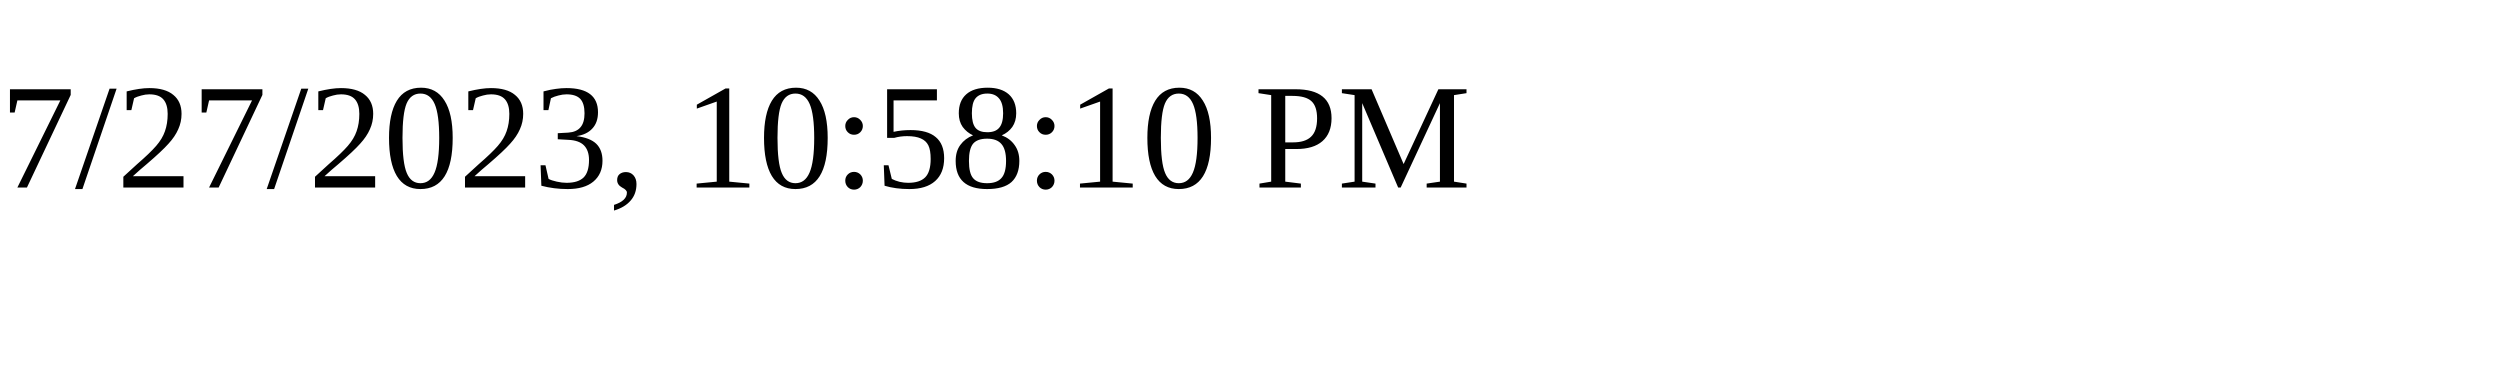
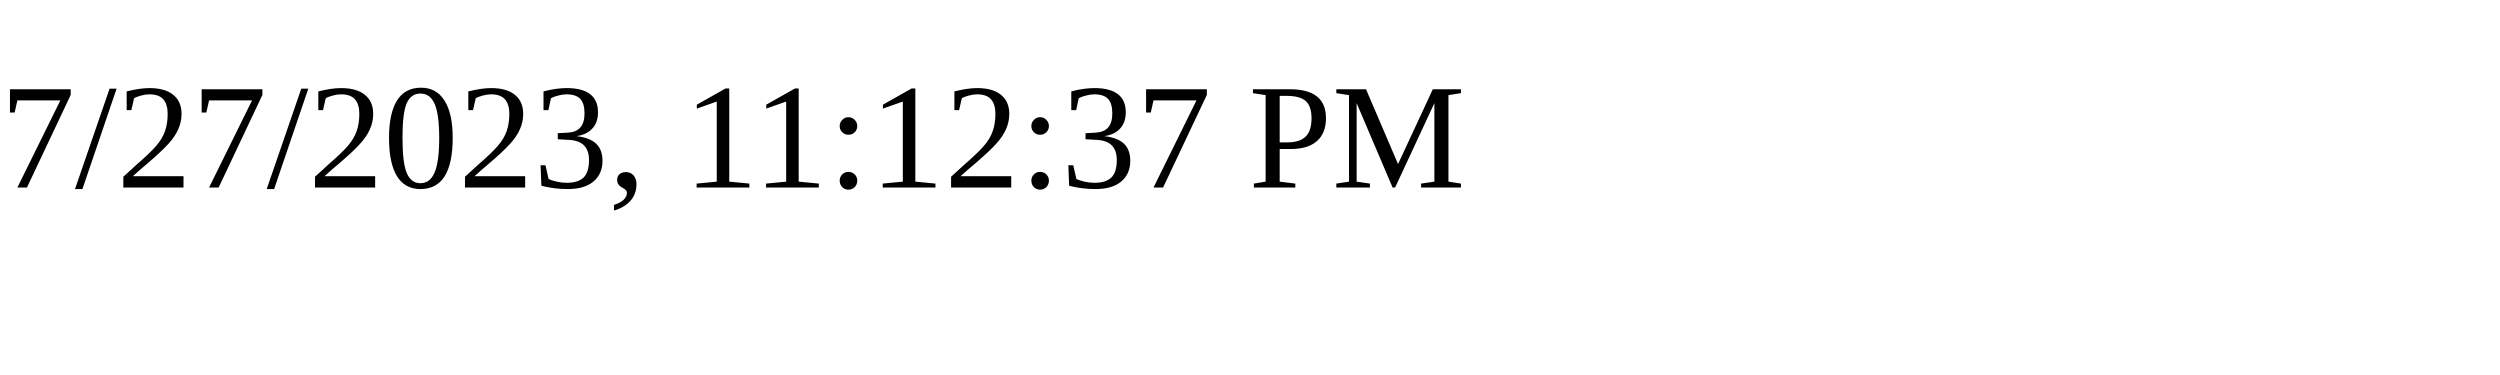
<svg xmlns="http://www.w3.org/2000/svg" height="30" width="200">
-   <text x="0" y="15">7/27/2023, 10:58:10 PM</text>
+   <text x="0" y="15">7/27/2023, 11:12:37 PM</text>
</svg>
